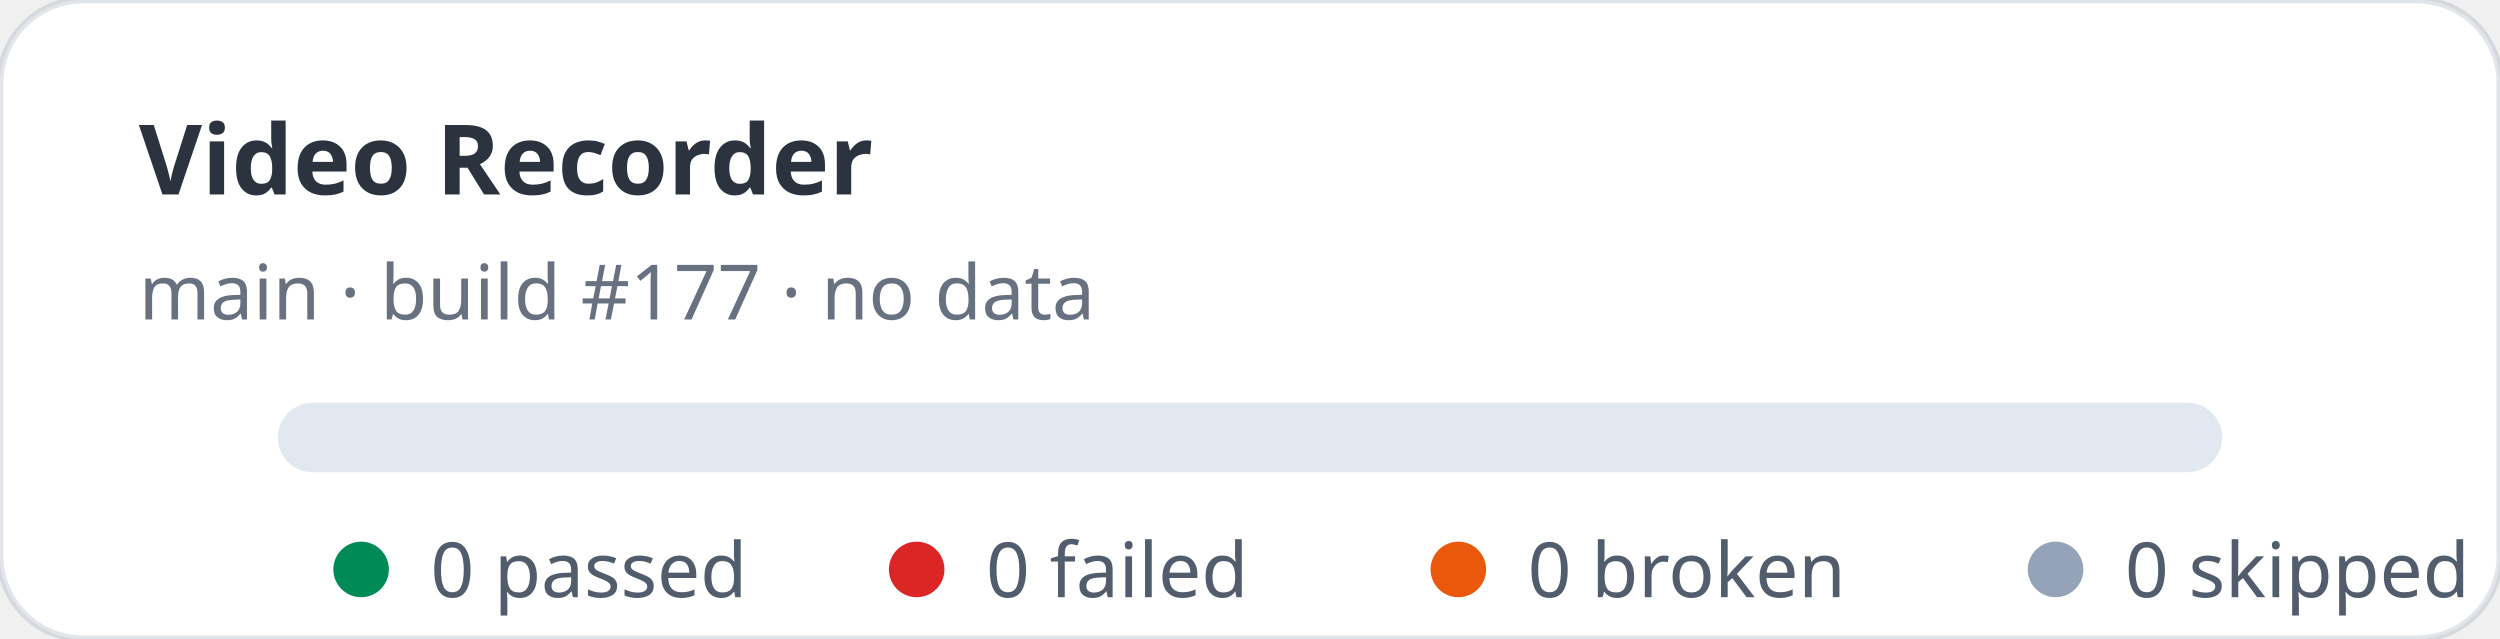
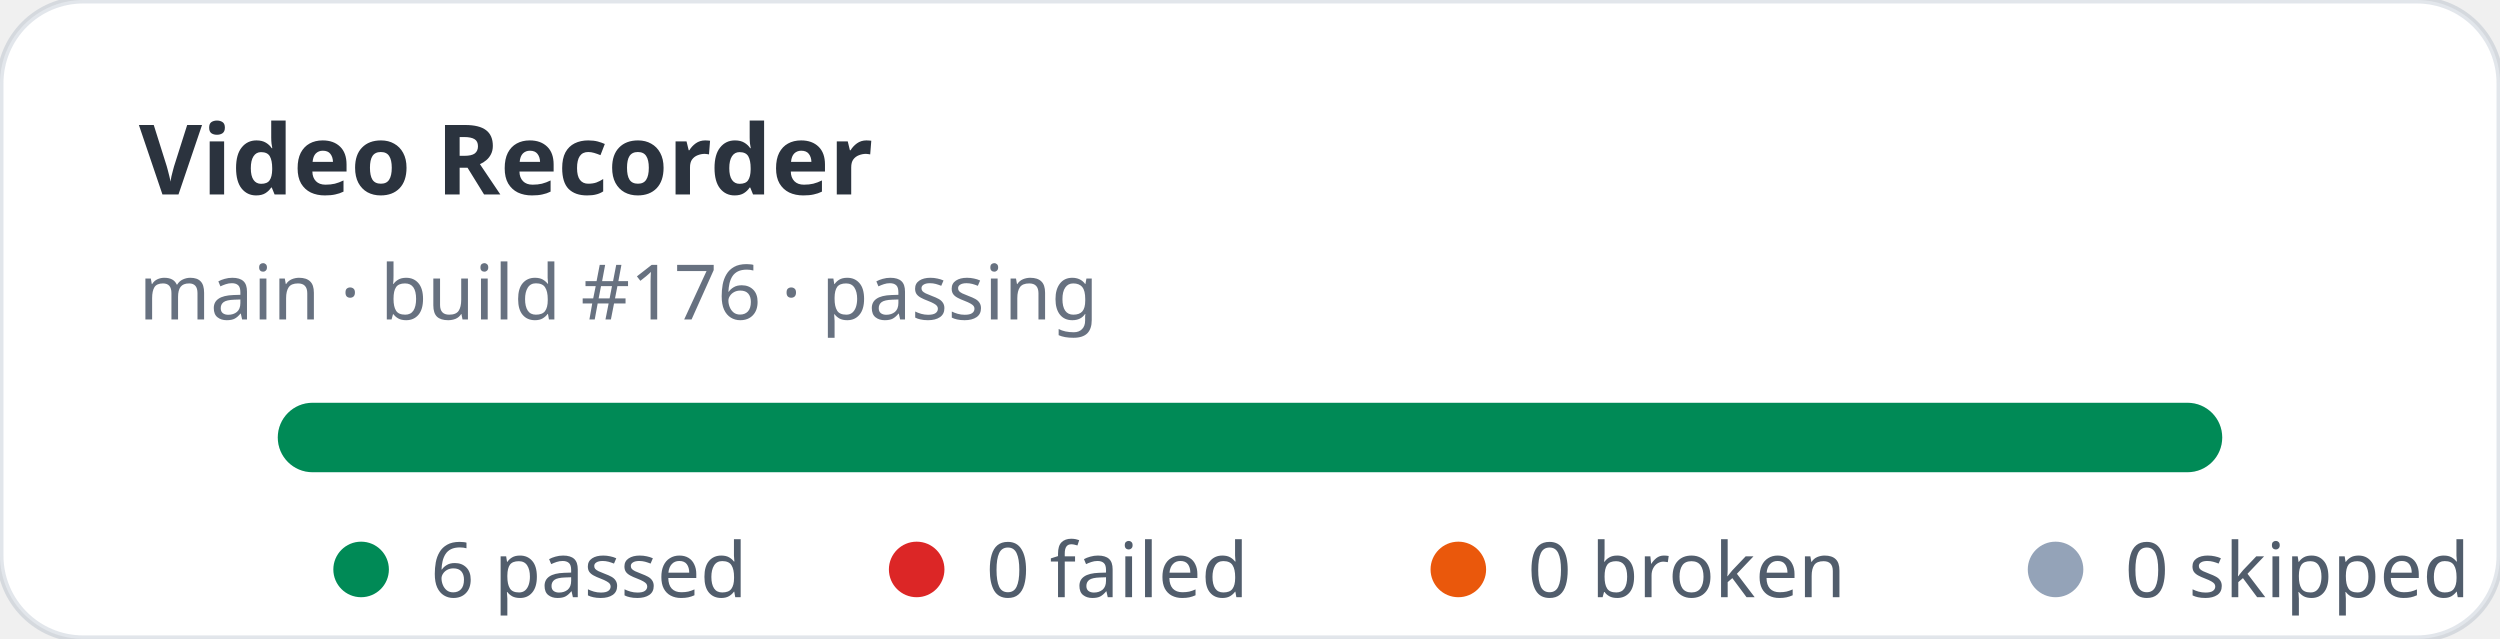
- <svg xmlns="http://www.w3.org/2000/svg" width="360" height="92" viewBox="0 0 360 92" role="img" aria-label="Video Recorder stats: 0 passed, 0 failed">
+ <svg xmlns="http://www.w3.org/2000/svg" width="360" height="92" viewBox="0 0 360 92" role="img" aria-label="Video Recorder stats: 6 passed, 0 failed">
  <rect width="360" height="92" rx="12" fill="#ffffff" stroke="rgba(11,48,86,0.12)" />
  <text x="20" y="28" fill="rgba(1,10,24,0.83)" font-family="ui-sans-serif,system-ui,sans-serif" font-size="14" font-weight="700">Video Recorder</text>
-   <text x="20" y="46" fill="rgba(2,19,44,0.6)" font-family="ui-sans-serif,system-ui,sans-serif" font-size="11">main · build #177 · no data</text>
+   <text x="20" y="46" fill="rgba(2,19,44,0.6)" font-family="ui-sans-serif,system-ui,sans-serif" font-size="11">main · build #176 · passing</text>
  <rect x="40" y="58" width="280" height="10" rx="5" fill="#e2e8f0" />
+   <rect x="40" y="58" width="280" height="10" rx="5" fill="#008a56" />
  <g font-family="ui-sans-serif,system-ui,sans-serif" font-size="11" fill="rgba(1,18,40,0.68)">
    <circle cx="52" cy="82" r="4" fill="#008a56" />
-     <text x="62" y="86">0 passed</text>
+     <text x="62" y="86">6 passed</text>
    <circle cx="132" cy="82" r="4" fill="#dc2626" />
    <text x="142" y="86">0 failed</text>
    <circle cx="210" cy="82" r="4" fill="#ea580c" />
    <text x="220" y="86">0 broken</text>
    <circle cx="296" cy="82" r="4" fill="#94a3b8" />
    <text x="306" y="86">0 skipped</text>
  </g>
</svg>
